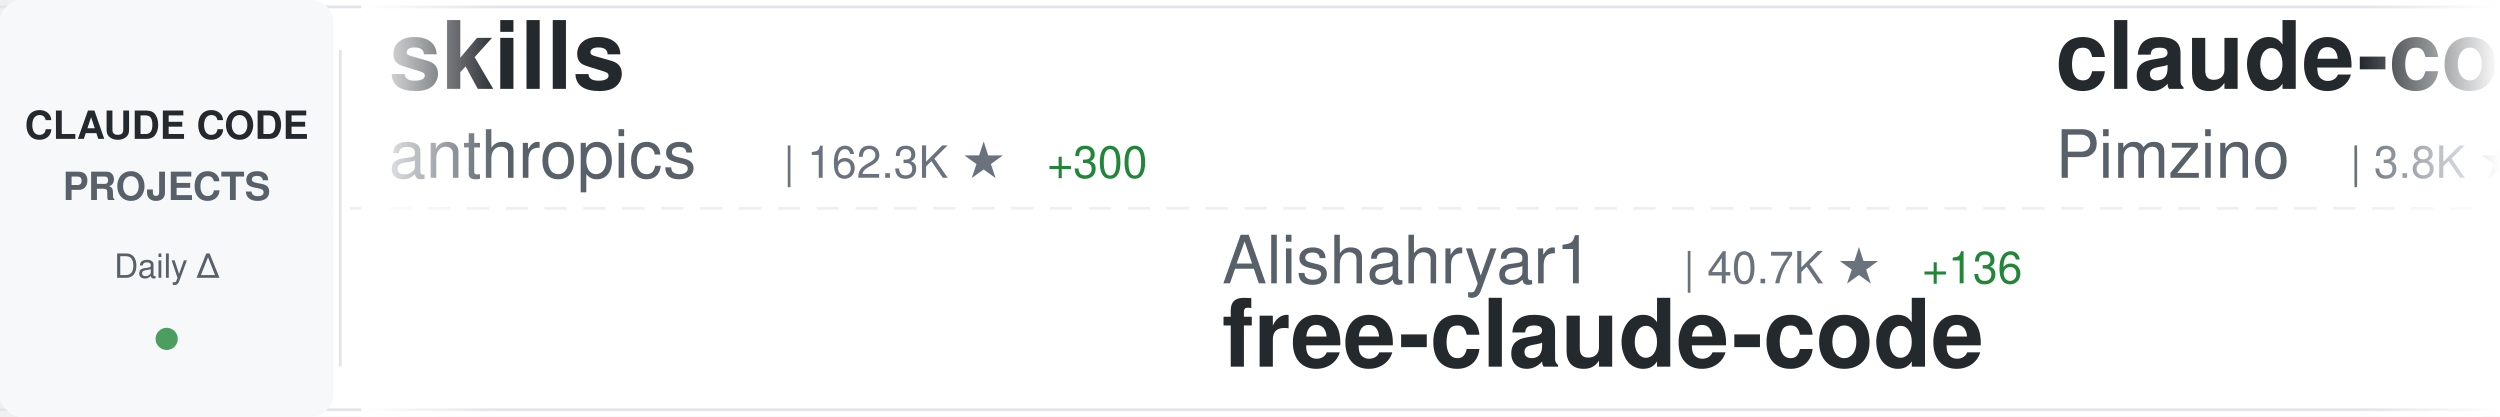
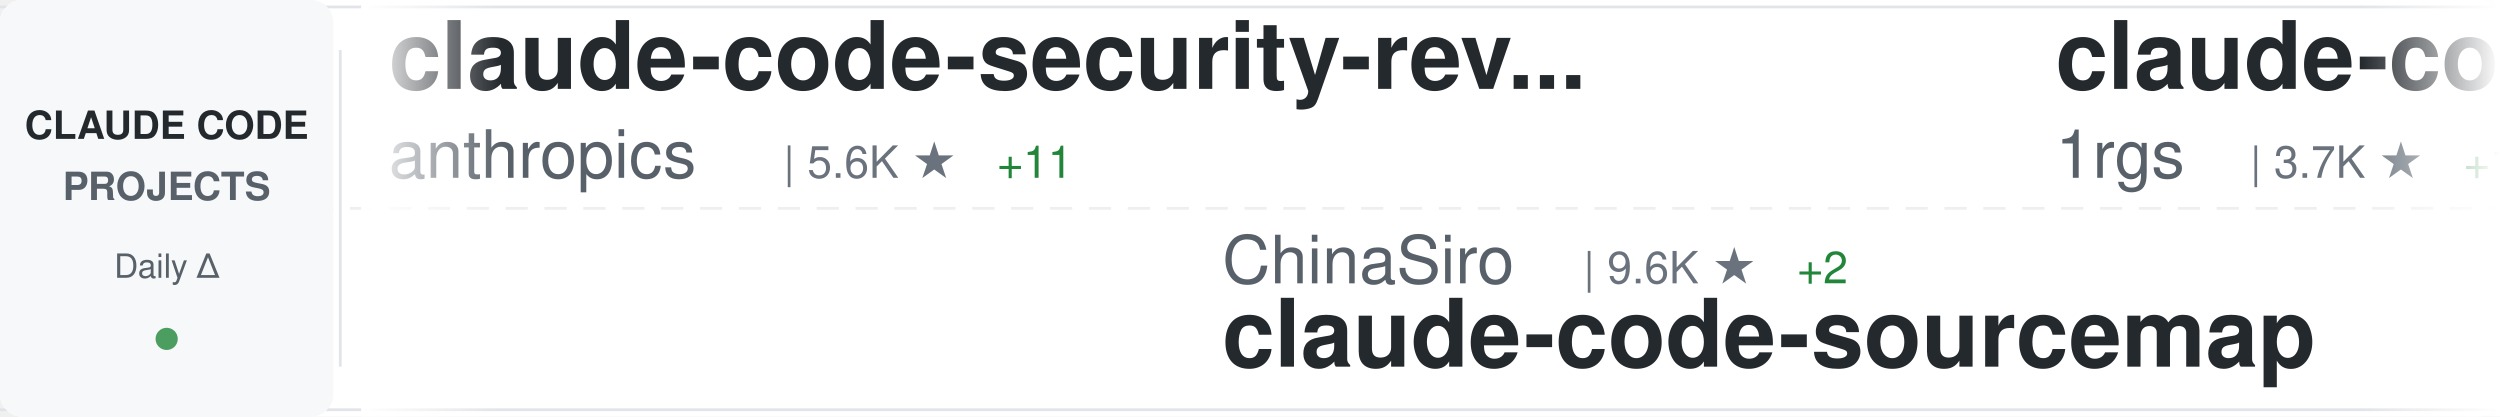
<svg xmlns="http://www.w3.org/2000/svg" width="900" height="150">
  <defs>
    <linearGradient id="awesomeLeftFade" x1="0%" y1="0%" x2="100%" y2="0%">
      <stop offset="0%" style="stop-color:#ffffff;stop-opacity:1" />
      <stop offset="100%" style="stop-color:#ffffff;stop-opacity:0" />
    </linearGradient>
    <linearGradient id="awesomeRightFade" x1="0%" y1="0%" x2="100%" y2="0%">
      <stop offset="0%" style="stop-color:#ffffff;stop-opacity:0" />
      <stop offset="100%" style="stop-color:#ffffff;stop-opacity:1" />
    </linearGradient>
  </defs>
  <rect width="900" height="150" fill="#ffffff" rx="8" />
  <rect x="0" y="2" width="900" height="1" fill="#e1e4e8" />
  <rect x="0" y="147" width="900" height="1" fill="#e1e4e8" />
  <line x1="0" y1="75" x2="900" y2="75" stroke="#e1e4e8" stroke-width="1" stroke-dasharray="8 6" opacity="0.6" />
  <rect x="0" y="0" width="120" height="150" fill="#f6f8fa" rx="8" />
  <text x="60" y="50" font-family="-apple-system, BlinkMacSystemFont, 'Segoe UI', Helvetica, Arial, sans-serif" font-size="14" font-weight="600" fill="#24292e" text-anchor="middle">CLAUDE CODE</text>
  <text x="60" y="72" font-family="-apple-system, BlinkMacSystemFont, 'Segoe UI', Helvetica, Arial, sans-serif" font-size="14" font-weight="600" fill="#586069" text-anchor="middle">PROJECTS</text>
  <text x="60" y="100" font-family="-apple-system, BlinkMacSystemFont, 'Segoe UI', Helvetica, Arial, sans-serif" font-size="12" font-weight="500" fill="#586069" text-anchor="middle">Daily Δ</text>
  <circle cx="60" cy="122" r="4" fill="#22863a" opacity="0.8" />
  <rect x="122" y="18" width="1" height="114" fill="#e1e4e8" />
  <clipPath id="awesomeTickerClip">
    <rect x="130" y="0" width="770" height="150" />
  </clipPath>
  <g clip-path="url(#awesomeTickerClip)">
    <g id="awesomeTickerItems">
      <animateTransform attributeName="transform" attributeType="XML" type="translate" from="0 0" to="-3000 0" dur="54s" repeatCount="indefinite" />
      <g transform="translate(0, 0)">
-         <text x="140" y="32" font-family="-apple-system, BlinkMacSystemFont, 'Segoe UI', Helvetica, Arial, sans-serif" font-size="34" font-weight="600" fill="#24292e">skills</text>
+         <text x="140" y="32" font-family="-apple-system, BlinkMacSystemFont, 'Segoe UI', Helvetica, Arial, sans-serif" font-size="34" font-weight="600" fill="#24292e">claude-code-security-rev...</text>
        <text x="140" y="64" font-family="-apple-system, BlinkMacSystemFont, 'Segoe UI', Helvetica, Arial, sans-serif" font-size="24" font-weight="400" fill="#586069">anthropics</text>
-         <text x="282" y="64" font-family="-apple-system, BlinkMacSystemFont, 'Segoe UI', Helvetica, Arial, sans-serif" font-size="16" font-weight="500" fill="#6a737d">| 162.3K ★</text>
-         <text x="377" y="64" font-family="-apple-system, BlinkMacSystemFont, 'Segoe UI', Helvetica, Arial, sans-serif" font-size="16" font-weight="500" fill="#22863a"> +300</text>
+         <text x="282" y="64" font-family="-apple-system, BlinkMacSystemFont, 'Segoe UI', Helvetica, Arial, sans-serif" font-size="16" font-weight="500" fill="#6a737d">| 5.6K ★</text>
+         <text x="359" y="64" font-family="-apple-system, BlinkMacSystemFont, 'Segoe UI', Helvetica, Arial, sans-serif" font-size="16" font-weight="500" fill="#22863a"> +11</text>
      </g>
      <g transform="translate(300, 0)">
-         <text x="140" y="102" font-family="-apple-system, BlinkMacSystemFont, 'Segoe UI', Helvetica, Arial, sans-serif" font-size="24" font-weight="400" fill="#586069">Alishahryar1</text>
-         <text x="306" y="102" font-family="-apple-system, BlinkMacSystemFont, 'Segoe UI', Helvetica, Arial, sans-serif" font-size="16" font-weight="500" fill="#6a737d">| 40.7K ★</text>
-         <text x="392" y="102" font-family="-apple-system, BlinkMacSystemFont, 'Segoe UI', Helvetica, Arial, sans-serif" font-size="16" font-weight="500" fill="#22863a"> +136</text>
-         <text x="140" y="132" font-family="-apple-system, BlinkMacSystemFont, 'Segoe UI', Helvetica, Arial, sans-serif" font-size="34" font-weight="600" fill="#24292e">free-claude-code</text>
+         <text x="140" y="102" font-family="-apple-system, BlinkMacSystemFont, 'Segoe UI', Helvetica, Arial, sans-serif" font-size="24" font-weight="400" fill="#586069">ChinaSiro</text>
+         <text x="270" y="102" font-family="-apple-system, BlinkMacSystemFont, 'Segoe UI', Helvetica, Arial, sans-serif" font-size="16" font-weight="500" fill="#6a737d">| 9.6K ★</text>
+         <text x="347" y="102" font-family="-apple-system, BlinkMacSystemFont, 'Segoe UI', Helvetica, Arial, sans-serif" font-size="16" font-weight="500" fill="#22863a"> +2</text>
+         <text x="140" y="132" font-family="-apple-system, BlinkMacSystemFont, 'Segoe UI', Helvetica, Arial, sans-serif" font-size="34" font-weight="600" fill="#24292e">claude-code-sourcemap</text>
      </g>
      <g transform="translate(600, 0)">
-         <text x="140" y="32" font-family="-apple-system, BlinkMacSystemFont, 'Segoe UI', Helvetica, Arial, sans-serif" font-size="34" font-weight="600" fill="#24292e">claude-code-spec-workflo...</text>
-         <text x="140" y="64" font-family="-apple-system, BlinkMacSystemFont, 'Segoe UI', Helvetica, Arial, sans-serif" font-size="24" font-weight="400" fill="#586069">Pimzino</text>
-         <text x="246" y="64" font-family="-apple-system, BlinkMacSystemFont, 'Segoe UI', Helvetica, Arial, sans-serif" font-size="16" font-weight="500" fill="#6a737d">| 3.8K ★</text>
-         <text x="323" y="64" font-family="-apple-system, BlinkMacSystemFont, 'Segoe UI', Helvetica, Arial, sans-serif" font-size="16" font-weight="500" fill="#22863a"> +2</text>
+         <text x="140" y="32" font-family="-apple-system, BlinkMacSystemFont, 'Segoe UI', Helvetica, Arial, sans-serif" font-size="34" font-weight="600" fill="#24292e">claude-code-proxy</text>
+         <text x="140" y="64" font-family="-apple-system, BlinkMacSystemFont, 'Segoe UI', Helvetica, Arial, sans-serif" font-size="24" font-weight="400" fill="#586069">1rgs</text>
+         <text x="210" y="64" font-family="-apple-system, BlinkMacSystemFont, 'Segoe UI', Helvetica, Arial, sans-serif" font-size="16" font-weight="500" fill="#6a737d">| 3.7K ★</text>
+         <text x="287" y="64" font-family="-apple-system, BlinkMacSystemFont, 'Segoe UI', Helvetica, Arial, sans-serif" font-size="16" font-weight="500" fill="#22863a"> +1</text>
      </g>
      <g transform="translate(900, 0)">
-         <text x="140" y="102" font-family="-apple-system, BlinkMacSystemFont, 'Segoe UI', Helvetica, Arial, sans-serif" font-size="24" font-weight="400" fill="#586069">RichardAtCT</text>
-         <text x="294" y="102" font-family="-apple-system, BlinkMacSystemFont, 'Segoe UI', Helvetica, Arial, sans-serif" font-size="16" font-weight="500" fill="#6a737d">| 2.7K ★</text>
-         <text x="371" y="102" font-family="-apple-system, BlinkMacSystemFont, 'Segoe UI', Helvetica, Arial, sans-serif" font-size="16" font-weight="500" fill="#22863a"> +1</text>
-         <text x="140" y="132" font-family="-apple-system, BlinkMacSystemFont, 'Segoe UI', Helvetica, Arial, sans-serif" font-size="34" font-weight="600" fill="#24292e">claude-code-telegram</text>
+         <text x="140" y="102" font-family="-apple-system, BlinkMacSystemFont, 'Segoe UI', Helvetica, Arial, sans-serif" font-size="24" font-weight="400" fill="#586069">edmund-io</text>
+         <text x="270" y="102" font-family="-apple-system, BlinkMacSystemFont, 'Segoe UI', Helvetica, Arial, sans-serif" font-size="16" font-weight="500" fill="#6a737d">| 1.5K ★</text>
+         <text x="347" y="102" font-family="-apple-system, BlinkMacSystemFont, 'Segoe UI', Helvetica, Arial, sans-serif" font-size="16" font-weight="500" fill="#22863a"> +1</text>
+         <text x="140" y="132" font-family="-apple-system, BlinkMacSystemFont, 'Segoe UI', Helvetica, Arial, sans-serif" font-size="34" font-weight="600" fill="#24292e">edmunds-claude-code</text>
      </g>
      <g transform="translate(1200, 0)">
-         <text x="140" y="32" font-family="-apple-system, BlinkMacSystemFont, 'Segoe UI', Helvetica, Arial, sans-serif" font-size="34" font-weight="600" fill="#24292e">Claude-Code-Usage-Monito...</text>
-         <text x="140" y="64" font-family="-apple-system, BlinkMacSystemFont, 'Segoe UI', Helvetica, Arial, sans-serif" font-size="24" font-weight="400" fill="#586069">Maciek-roboblog</text>
-         <text x="342" y="64" font-family="-apple-system, BlinkMacSystemFont, 'Segoe UI', Helvetica, Arial, sans-serif" font-size="16" font-weight="500" fill="#6a737d">| 8.5K ★</text>
-         <text x="419" y="64" font-family="-apple-system, BlinkMacSystemFont, 'Segoe UI', Helvetica, Arial, sans-serif" font-size="16" font-weight="500" fill="#22863a"> +11</text>
+         <text x="140" y="32" font-family="-apple-system, BlinkMacSystemFont, 'Segoe UI', Helvetica, Arial, sans-serif" font-size="34" font-weight="600" fill="#24292e">claude-code-workflows</text>
+         <text x="140" y="64" font-family="-apple-system, BlinkMacSystemFont, 'Segoe UI', Helvetica, Arial, sans-serif" font-size="24" font-weight="400" fill="#586069">OneRedOak</text>
+         <text x="270" y="64" font-family="-apple-system, BlinkMacSystemFont, 'Segoe UI', Helvetica, Arial, sans-serif" font-size="16" font-weight="500" fill="#6a737d">| 3.9K ★</text>
+         <text x="347" y="64" font-family="-apple-system, BlinkMacSystemFont, 'Segoe UI', Helvetica, Arial, sans-serif" font-size="16" font-weight="500" fill="#22863a"> +2</text>
      </g>
      <g transform="translate(1500, 0)">
-         <text x="140" y="102" font-family="-apple-system, BlinkMacSystemFont, 'Segoe UI', Helvetica, Arial, sans-serif" font-size="24" font-weight="400" fill="#586069">jeremylongshore</text>
-         <text x="342" y="102" font-family="-apple-system, BlinkMacSystemFont, 'Segoe UI', Helvetica, Arial, sans-serif" font-size="16" font-weight="500" fill="#6a737d">| 2.5K ★</text>
-         <text x="419" y="102" font-family="-apple-system, BlinkMacSystemFont, 'Segoe UI', Helvetica, Arial, sans-serif" font-size="16" font-weight="500" fill="#22863a"> +4</text>
-         <text x="140" y="132" font-family="-apple-system, BlinkMacSystemFont, 'Segoe UI', Helvetica, Arial, sans-serif" font-size="34" font-weight="600" fill="#24292e">claude-code-plugins-plus...</text>
+         <text x="140" y="102" font-family="-apple-system, BlinkMacSystemFont, 'Segoe UI', Helvetica, Arial, sans-serif" font-size="24" font-weight="400" fill="#586069">Yuyz0112</text>
+         <text x="258" y="102" font-family="-apple-system, BlinkMacSystemFont, 'Segoe UI', Helvetica, Arial, sans-serif" font-size="16" font-weight="500" fill="#6a737d">| 2.4K ★</text>
+         <text x="140" y="132" font-family="-apple-system, BlinkMacSystemFont, 'Segoe UI', Helvetica, Arial, sans-serif" font-size="34" font-weight="600" fill="#24292e">claude-code-reverse</text>
      </g>
      <g transform="translate(1800, 0)">
-         <text x="140" y="32" font-family="-apple-system, BlinkMacSystemFont, 'Segoe UI', Helvetica, Arial, sans-serif" font-size="34" font-weight="600" fill="#24292e">claude-code-harness</text>
-         <text x="140" y="64" font-family="-apple-system, BlinkMacSystemFont, 'Segoe UI', Helvetica, Arial, sans-serif" font-size="24" font-weight="400" fill="#586069">Chachamaru127</text>
-         <text x="318" y="64" font-family="-apple-system, BlinkMacSystemFont, 'Segoe UI', Helvetica, Arial, sans-serif" font-size="16" font-weight="500" fill="#6a737d">| 3.0K ★</text>
-         <text x="395" y="64" font-family="-apple-system, BlinkMacSystemFont, 'Segoe UI', Helvetica, Arial, sans-serif" font-size="16" font-weight="500" fill="#22863a"> +5</text>
+         <text x="140" y="32" font-family="-apple-system, BlinkMacSystemFont, 'Segoe UI', Helvetica, Arial, sans-serif" font-size="34" font-weight="600" fill="#24292e">claude-code-templates</text>
+         <text x="140" y="64" font-family="-apple-system, BlinkMacSystemFont, 'Segoe UI', Helvetica, Arial, sans-serif" font-size="24" font-weight="400" fill="#586069">davila7</text>
+         <text x="246" y="64" font-family="-apple-system, BlinkMacSystemFont, 'Segoe UI', Helvetica, Arial, sans-serif" font-size="16" font-weight="500" fill="#6a737d">| 29.7K ★</text>
+         <text x="332" y="64" font-family="-apple-system, BlinkMacSystemFont, 'Segoe UI', Helvetica, Arial, sans-serif" font-size="16" font-weight="500" fill="#22863a"> +48</text>
      </g>
      <g transform="translate(2100, 0)">
-         <text x="140" y="102" font-family="-apple-system, BlinkMacSystemFont, 'Segoe UI', Helvetica, Arial, sans-serif" font-size="24" font-weight="400" fill="#586069">nicedreamzapp</text>
-         <text x="318" y="102" font-family="-apple-system, BlinkMacSystemFont, 'Segoe UI', Helvetica, Arial, sans-serif" font-size="16" font-weight="500" fill="#6a737d">| 3.0K ★</text>
-         <text x="395" y="102" font-family="-apple-system, BlinkMacSystemFont, 'Segoe UI', Helvetica, Arial, sans-serif" font-size="16" font-weight="500" fill="#22863a"> +5</text>
-         <text x="140" y="132" font-family="-apple-system, BlinkMacSystemFont, 'Segoe UI', Helvetica, Arial, sans-serif" font-size="34" font-weight="600" fill="#24292e">claude-code-local</text>
+         <text x="140" y="102" font-family="-apple-system, BlinkMacSystemFont, 'Segoe UI', Helvetica, Arial, sans-serif" font-size="24" font-weight="400" fill="#586069">fazxes</text>
+         <text x="234" y="102" font-family="-apple-system, BlinkMacSystemFont, 'Segoe UI', Helvetica, Arial, sans-serif" font-size="16" font-weight="500" fill="#6a737d">| 225 ★</text>
+         <text x="140" y="132" font-family="-apple-system, BlinkMacSystemFont, 'Segoe UI', Helvetica, Arial, sans-serif" font-size="34" font-weight="600" fill="#24292e">Claude-code</text>
      </g>
      <g transform="translate(2400, 0)">
-         <text x="140" y="32" font-family="-apple-system, BlinkMacSystemFont, 'Segoe UI', Helvetica, Arial, sans-serif" font-size="34" font-weight="600" fill="#24292e">claude-code-guide</text>
-         <text x="140" y="64" font-family="-apple-system, BlinkMacSystemFont, 'Segoe UI', Helvetica, Arial, sans-serif" font-size="24" font-weight="400" fill="#586069">Cranot</text>
-         <text x="234" y="64" font-family="-apple-system, BlinkMacSystemFont, 'Segoe UI', Helvetica, Arial, sans-serif" font-size="16" font-weight="500" fill="#6a737d">| 2.8K ★</text>
-         <text x="311" y="64" font-family="-apple-system, BlinkMacSystemFont, 'Segoe UI', Helvetica, Arial, sans-serif" font-size="16" font-weight="500" fill="#22863a"> +1</text>
+         <text x="140" y="32" font-family="-apple-system, BlinkMacSystemFont, 'Segoe UI', Helvetica, Arial, sans-serif" font-size="34" font-weight="600" fill="#24292e">claude-code-tips</text>
+         <text x="140" y="64" font-family="-apple-system, BlinkMacSystemFont, 'Segoe UI', Helvetica, Arial, sans-serif" font-size="24" font-weight="400" fill="#586069">ykdojo</text>
+         <text x="234" y="64" font-family="-apple-system, BlinkMacSystemFont, 'Segoe UI', Helvetica, Arial, sans-serif" font-size="16" font-weight="500" fill="#6a737d">| 9.3K ★</text>
+         <text x="311" y="64" font-family="-apple-system, BlinkMacSystemFont, 'Segoe UI', Helvetica, Arial, sans-serif" font-size="16" font-weight="500" fill="#22863a"> +12</text>
      </g>
      <g transform="translate(2700, 0)">
-         <text x="140" y="102" font-family="-apple-system, BlinkMacSystemFont, 'Segoe UI', Helvetica, Arial, sans-serif" font-size="24" font-weight="400" fill="#586069">Windy3f3f3f3f</text>
-         <text x="318" y="102" font-family="-apple-system, BlinkMacSystemFont, 'Segoe UI', Helvetica, Arial, sans-serif" font-size="16" font-weight="500" fill="#6a737d">| 3.2K ★</text>
-         <text x="395" y="102" font-family="-apple-system, BlinkMacSystemFont, 'Segoe UI', Helvetica, Arial, sans-serif" font-size="16" font-weight="500" fill="#22863a"> +8</text>
-         <text x="140" y="132" font-family="-apple-system, BlinkMacSystemFont, 'Segoe UI', Helvetica, Arial, sans-serif" font-size="34" font-weight="600" fill="#24292e">how-claude-code-works</text>
+         <text x="140" y="102" font-family="-apple-system, BlinkMacSystemFont, 'Segoe UI', Helvetica, Arial, sans-serif" font-size="24" font-weight="400" fill="#586069">OrcaWhisper</text>
+         <text x="294" y="102" font-family="-apple-system, BlinkMacSystemFont, 'Segoe UI', Helvetica, Arial, sans-serif" font-size="16" font-weight="500" fill="#6a737d">| 85 ★</text>
+         <text x="140" y="132" font-family="-apple-system, BlinkMacSystemFont, 'Segoe UI', Helvetica, Arial, sans-serif" font-size="34" font-weight="600" fill="#24292e">Claude-Code</text>
      </g>
      <g transform="translate(3000, 0)">
-         <text x="140" y="32" font-family="-apple-system, BlinkMacSystemFont, 'Segoe UI', Helvetica, Arial, sans-serif" font-size="34" font-weight="600" fill="#24292e">skills</text>
+         <text x="140" y="32" font-family="-apple-system, BlinkMacSystemFont, 'Segoe UI', Helvetica, Arial, sans-serif" font-size="34" font-weight="600" fill="#24292e">claude-code-security-rev...</text>
        <text x="140" y="64" font-family="-apple-system, BlinkMacSystemFont, 'Segoe UI', Helvetica, Arial, sans-serif" font-size="24" font-weight="400" fill="#586069">anthropics</text>
-         <text x="282" y="64" font-family="-apple-system, BlinkMacSystemFont, 'Segoe UI', Helvetica, Arial, sans-serif" font-size="16" font-weight="500" fill="#6a737d">| 162.3K ★</text>
-         <text x="377" y="64" font-family="-apple-system, BlinkMacSystemFont, 'Segoe UI', Helvetica, Arial, sans-serif" font-size="16" font-weight="500" fill="#22863a"> +300</text>
+         <text x="282" y="64" font-family="-apple-system, BlinkMacSystemFont, 'Segoe UI', Helvetica, Arial, sans-serif" font-size="16" font-weight="500" fill="#6a737d">| 5.6K ★</text>
+         <text x="359" y="64" font-family="-apple-system, BlinkMacSystemFont, 'Segoe UI', Helvetica, Arial, sans-serif" font-size="16" font-weight="500" fill="#22863a"> +11</text>
      </g>
      <g transform="translate(3300, 0)">
-         <text x="140" y="102" font-family="-apple-system, BlinkMacSystemFont, 'Segoe UI', Helvetica, Arial, sans-serif" font-size="24" font-weight="400" fill="#586069">Alishahryar1</text>
-         <text x="306" y="102" font-family="-apple-system, BlinkMacSystemFont, 'Segoe UI', Helvetica, Arial, sans-serif" font-size="16" font-weight="500" fill="#6a737d">| 40.7K ★</text>
-         <text x="392" y="102" font-family="-apple-system, BlinkMacSystemFont, 'Segoe UI', Helvetica, Arial, sans-serif" font-size="16" font-weight="500" fill="#22863a"> +136</text>
-         <text x="140" y="132" font-family="-apple-system, BlinkMacSystemFont, 'Segoe UI', Helvetica, Arial, sans-serif" font-size="34" font-weight="600" fill="#24292e">free-claude-code</text>
+         <text x="140" y="102" font-family="-apple-system, BlinkMacSystemFont, 'Segoe UI', Helvetica, Arial, sans-serif" font-size="24" font-weight="400" fill="#586069">ChinaSiro</text>
+         <text x="270" y="102" font-family="-apple-system, BlinkMacSystemFont, 'Segoe UI', Helvetica, Arial, sans-serif" font-size="16" font-weight="500" fill="#6a737d">| 9.6K ★</text>
+         <text x="347" y="102" font-family="-apple-system, BlinkMacSystemFont, 'Segoe UI', Helvetica, Arial, sans-serif" font-size="16" font-weight="500" fill="#22863a"> +2</text>
+         <text x="140" y="132" font-family="-apple-system, BlinkMacSystemFont, 'Segoe UI', Helvetica, Arial, sans-serif" font-size="34" font-weight="600" fill="#24292e">claude-code-sourcemap</text>
      </g>
      <g transform="translate(3600, 0)">
-         <text x="140" y="32" font-family="-apple-system, BlinkMacSystemFont, 'Segoe UI', Helvetica, Arial, sans-serif" font-size="34" font-weight="600" fill="#24292e">claude-code-spec-workflo...</text>
-         <text x="140" y="64" font-family="-apple-system, BlinkMacSystemFont, 'Segoe UI', Helvetica, Arial, sans-serif" font-size="24" font-weight="400" fill="#586069">Pimzino</text>
-         <text x="246" y="64" font-family="-apple-system, BlinkMacSystemFont, 'Segoe UI', Helvetica, Arial, sans-serif" font-size="16" font-weight="500" fill="#6a737d">| 3.8K ★</text>
-         <text x="323" y="64" font-family="-apple-system, BlinkMacSystemFont, 'Segoe UI', Helvetica, Arial, sans-serif" font-size="16" font-weight="500" fill="#22863a"> +2</text>
+         <text x="140" y="32" font-family="-apple-system, BlinkMacSystemFont, 'Segoe UI', Helvetica, Arial, sans-serif" font-size="34" font-weight="600" fill="#24292e">claude-code-proxy</text>
+         <text x="140" y="64" font-family="-apple-system, BlinkMacSystemFont, 'Segoe UI', Helvetica, Arial, sans-serif" font-size="24" font-weight="400" fill="#586069">1rgs</text>
+         <text x="210" y="64" font-family="-apple-system, BlinkMacSystemFont, 'Segoe UI', Helvetica, Arial, sans-serif" font-size="16" font-weight="500" fill="#6a737d">| 3.7K ★</text>
+         <text x="287" y="64" font-family="-apple-system, BlinkMacSystemFont, 'Segoe UI', Helvetica, Arial, sans-serif" font-size="16" font-weight="500" fill="#22863a"> +1</text>
      </g>
      <g transform="translate(3900, 0)">
-         <text x="140" y="102" font-family="-apple-system, BlinkMacSystemFont, 'Segoe UI', Helvetica, Arial, sans-serif" font-size="24" font-weight="400" fill="#586069">RichardAtCT</text>
-         <text x="294" y="102" font-family="-apple-system, BlinkMacSystemFont, 'Segoe UI', Helvetica, Arial, sans-serif" font-size="16" font-weight="500" fill="#6a737d">| 2.7K ★</text>
-         <text x="371" y="102" font-family="-apple-system, BlinkMacSystemFont, 'Segoe UI', Helvetica, Arial, sans-serif" font-size="16" font-weight="500" fill="#22863a"> +1</text>
-         <text x="140" y="132" font-family="-apple-system, BlinkMacSystemFont, 'Segoe UI', Helvetica, Arial, sans-serif" font-size="34" font-weight="600" fill="#24292e">claude-code-telegram</text>
+         <text x="140" y="102" font-family="-apple-system, BlinkMacSystemFont, 'Segoe UI', Helvetica, Arial, sans-serif" font-size="24" font-weight="400" fill="#586069">edmund-io</text>
+         <text x="270" y="102" font-family="-apple-system, BlinkMacSystemFont, 'Segoe UI', Helvetica, Arial, sans-serif" font-size="16" font-weight="500" fill="#6a737d">| 1.5K ★</text>
+         <text x="347" y="102" font-family="-apple-system, BlinkMacSystemFont, 'Segoe UI', Helvetica, Arial, sans-serif" font-size="16" font-weight="500" fill="#22863a"> +1</text>
+         <text x="140" y="132" font-family="-apple-system, BlinkMacSystemFont, 'Segoe UI', Helvetica, Arial, sans-serif" font-size="34" font-weight="600" fill="#24292e">edmunds-claude-code</text>
      </g>
    </g>
  </g>
  <rect x="130" y="0" width="50" height="150" fill="url(#awesomeLeftFade)" />
  <rect x="850" y="0" width="50" height="150" fill="url(#awesomeRightFade)" />
</svg>
